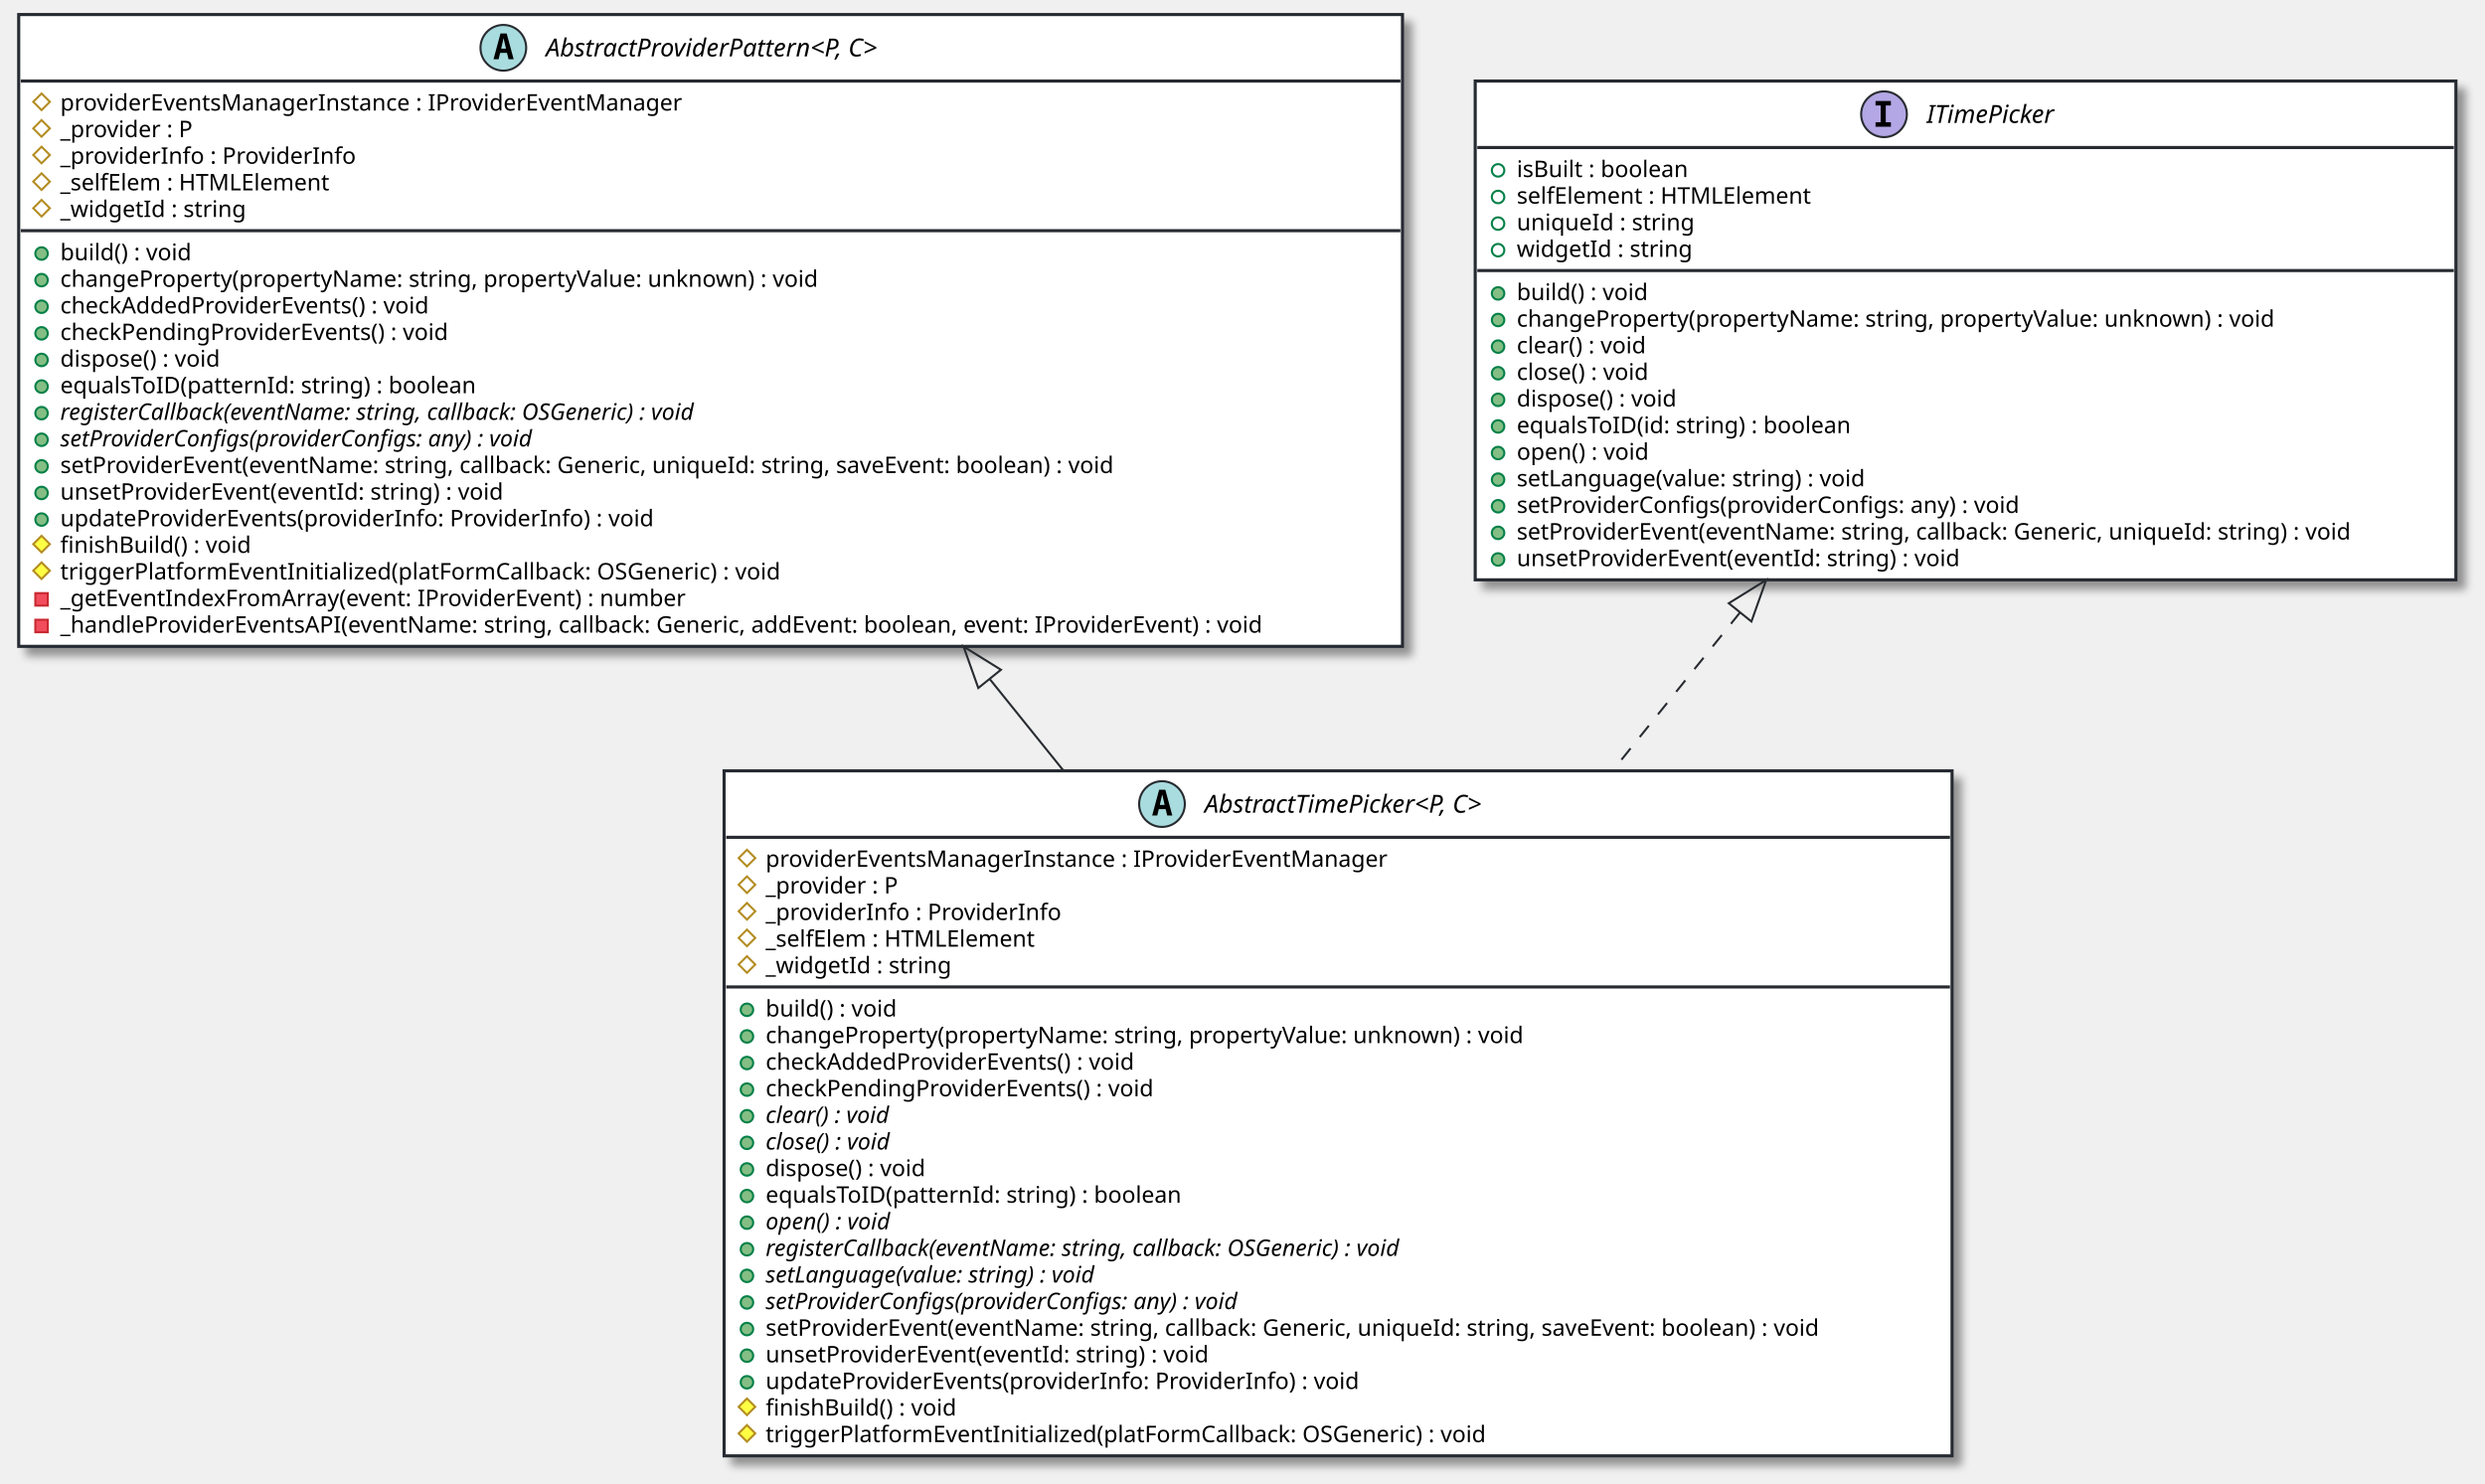
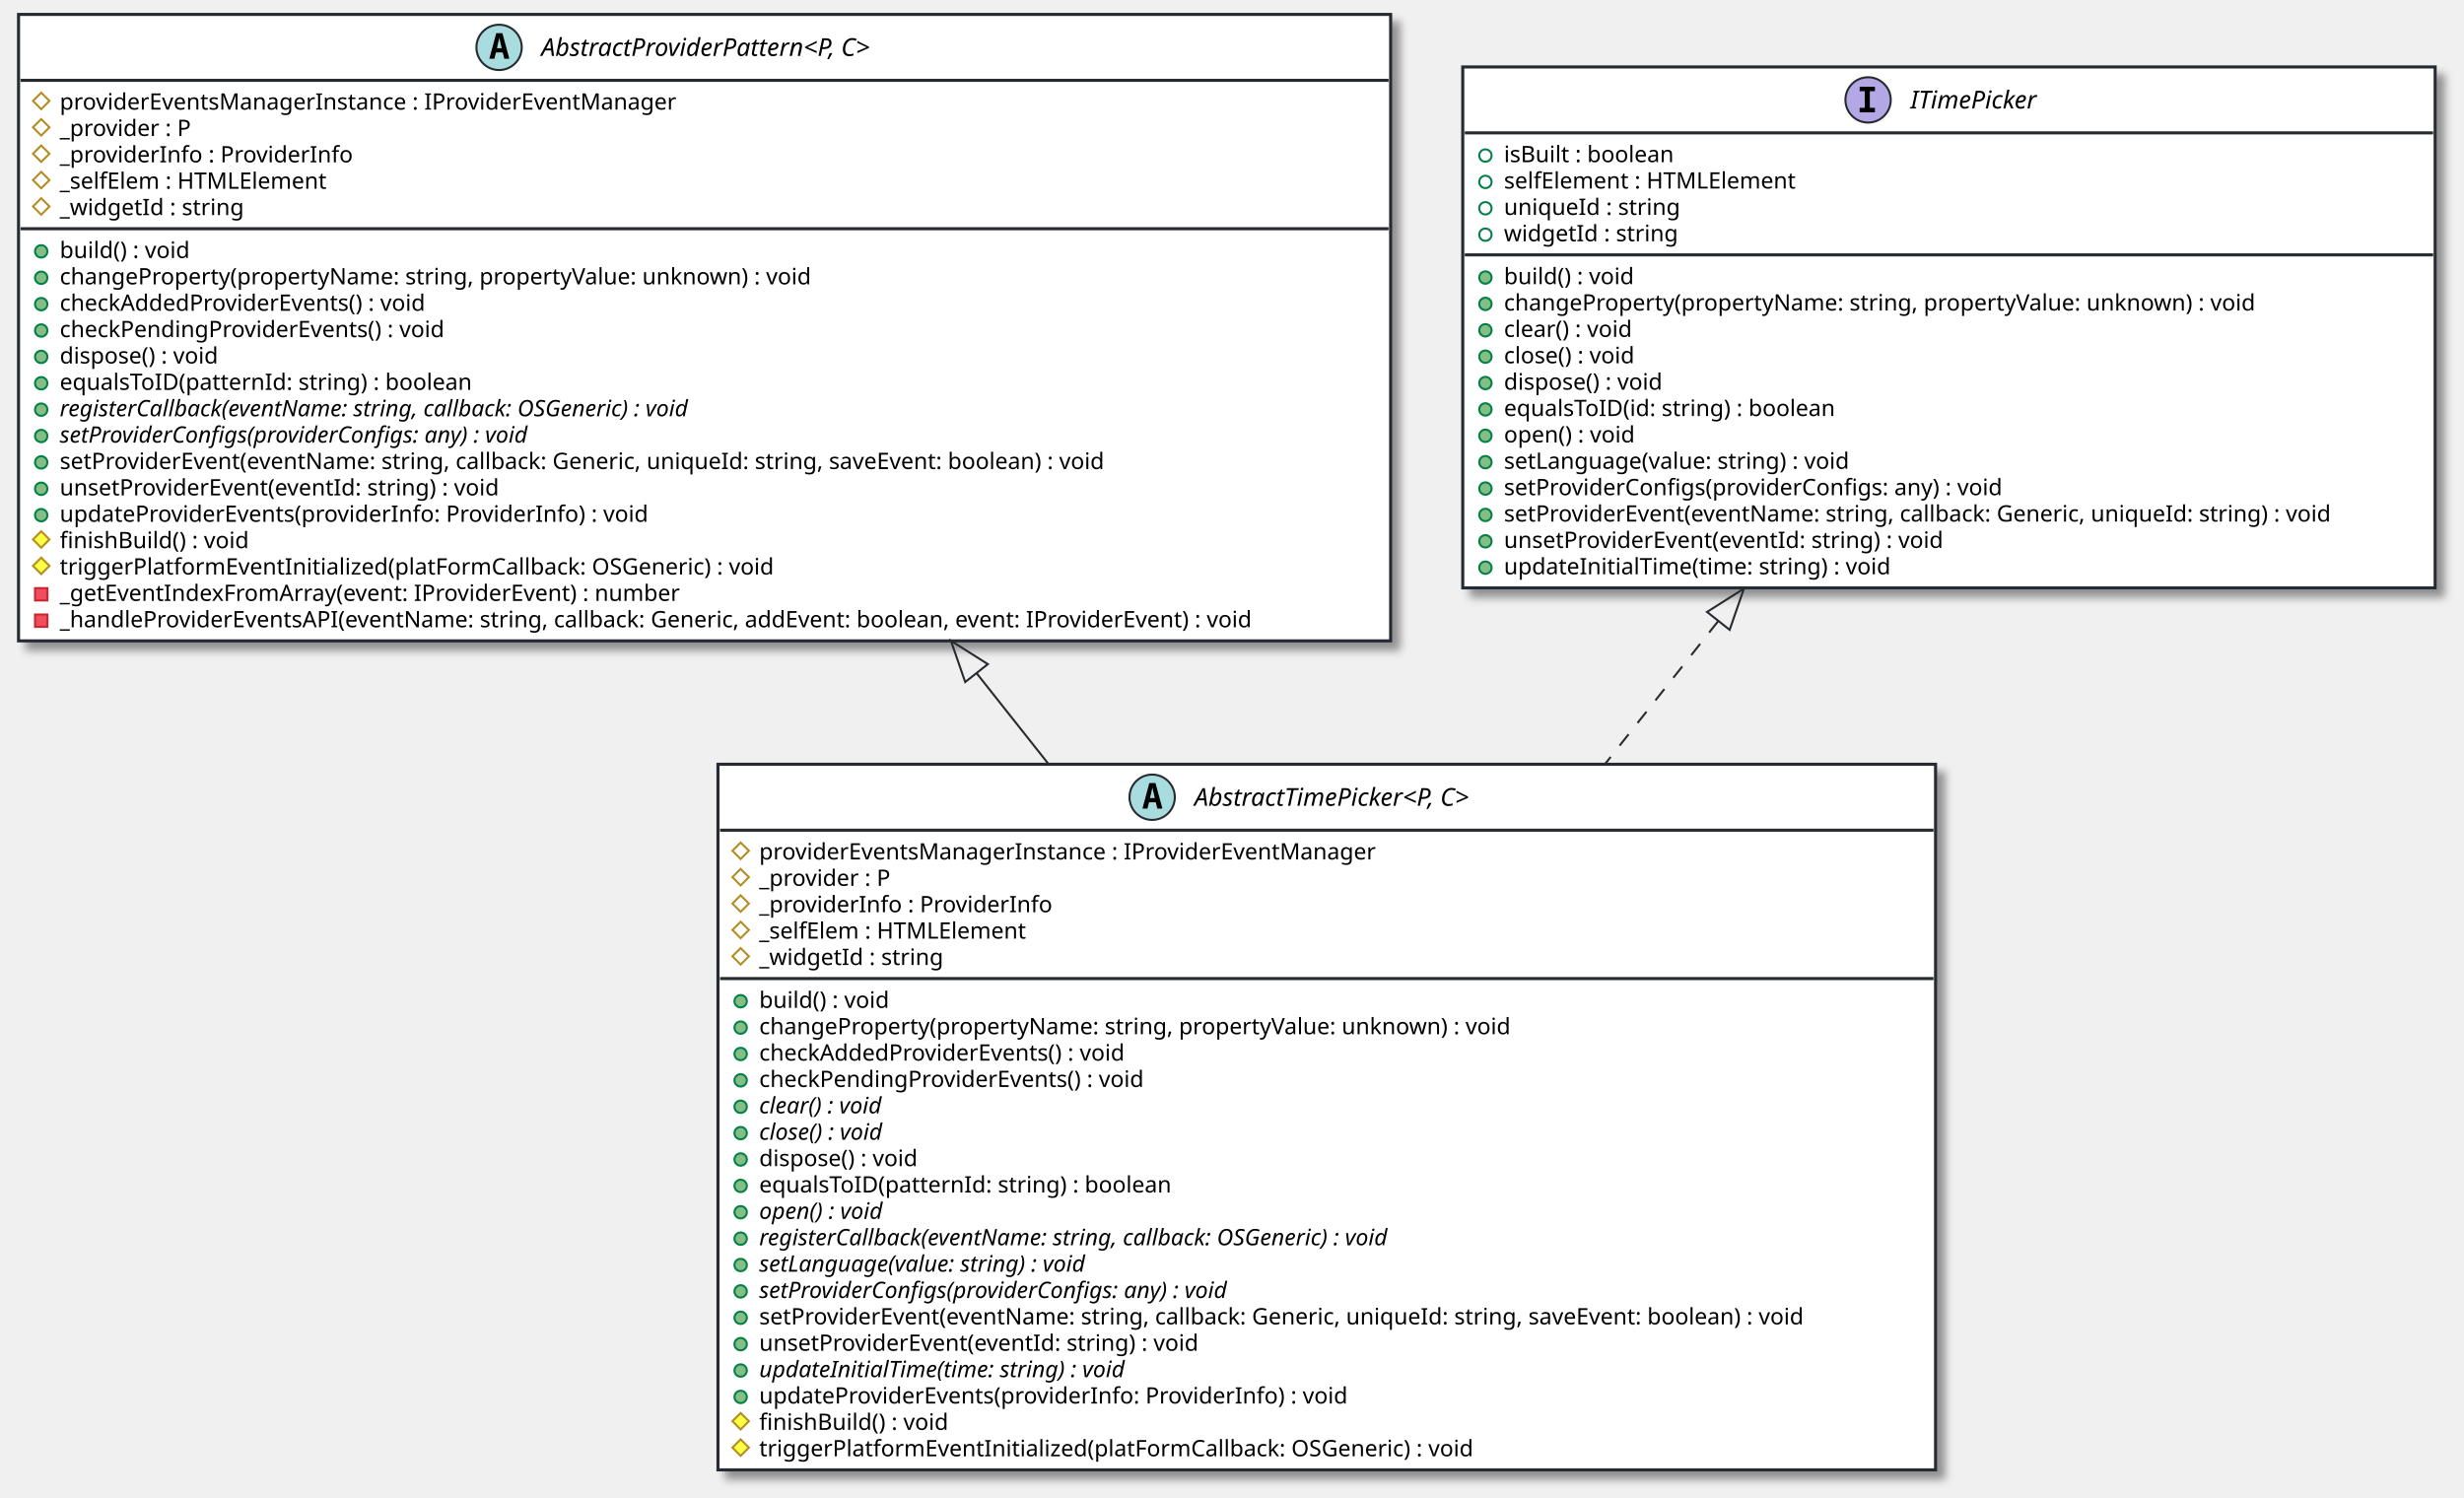
- <svg xmlns="http://www.w3.org/2000/svg" contentScriptType="application/ecmascript" contentStyleType="text/css" height="714px" preserveAspectRatio="none" style="width:1196px;height:714px;background:#CED4DA;" version="1.1" viewBox="0 0 1196 714" width="1196px" zoomAndPan="magnify">
+ <svg xmlns="http://www.w3.org/2000/svg" contentScriptType="application/ecmascript" contentStyleType="text/css" height="727px" preserveAspectRatio="none" style="width:1196px;height:727px;background:#CED4DA;" version="1.1" viewBox="0 0 1196 727" width="1196px" zoomAndPan="magnify">
  <defs>
-     <filter height="300%" id="f1nsc9h733yliy" width="300%" x="-1" y="-1">
+     <filter height="300%" id="f8ufrufn1v0y6" width="300%" x="-1" y="-1">
      <feGaussianBlur result="blurOut" stdDeviation="2.0" />
      <feColorMatrix in="blurOut" result="blurOut2" type="matrix" values="0 0 0 0 0 0 0 0 0 0 0 0 0 0 0 0 0 0 .4 0" />
      <feOffset dx="4.0" dy="4.0" in="blurOut2" result="blurOut3" />
      <feBlend in="SourceGraphic" in2="blurOut3" mode="normal" />
    </filter>
  </defs>
  <g>
-     <rect codeLine="7" fill="#FFFFFF" filter="url(#f1nsc9h733yliy)" height="329.703" id="AbstractTimePicker&lt;P, C&gt;" style="stroke:#272B30;stroke-width:1.5;" width="591" x="348.5" y="371" />
+     <rect codeLine="7" fill="#FFFFFF" filter="url(#f8ufrufn1v0y6)" height="342.508" id="AbstractTimePicker&lt;P, C&gt;" style="stroke:#272B30;stroke-width:1.5;" width="591" x="348.5" y="371" />
    <ellipse cx="559.25" cy="387" fill="#A9DCDF" rx="11" ry="11" style="stroke:#272B30;stroke-width:1.0;" />
    <path d="M559.359,382.344 L558.203,387.422 L560.531,387.422 L559.359,382.344 Z M557.875,380.109 L560.859,380.109 L564.219,392.5 L561.766,392.5 L561,389.438 L557.719,389.438 L556.969,392.5 L554.531,392.5 L557.875,380.109 Z " fill="#000000" />
    <text fill="#000000" font-family="sans-serif" font-size="12" font-style="italic" lengthAdjust="spacing" textLength="161" x="579.75" y="391.154">AbstractTimePicker&lt;P, C&gt;</text>
    <line style="stroke:#272B30;stroke-width:1.5;" x1="349.5" x2="938.5" y1="403" y2="403" />
    <polygon fill="none" points="359.5,409,363.5,413,359.5,417,355.5,413" style="stroke:#B38D22;stroke-width:1.0;" />
    <text fill="#000000" font-family="sans-serif" font-size="11" lengthAdjust="spacing" textLength="324" x="368.5" y="417.21">providerEventsManagerInstance : IProviderEventManager</text>
    <polygon fill="none" points="359.5,421.805,363.5,425.805,359.5,429.805,355.5,425.805" style="stroke:#B38D22;stroke-width:1.0;" />
    <text fill="#000000" font-family="sans-serif" font-size="11" lengthAdjust="spacing" textLength="72" x="368.5" y="430.015">_provider : P</text>
    <polygon fill="none" points="359.5,434.609,363.5,438.609,359.5,442.609,355.5,438.609" style="stroke:#B38D22;stroke-width:1.0;" />
    <text fill="#000000" font-family="sans-serif" font-size="11" lengthAdjust="spacing" textLength="154" x="368.5" y="442.82">_providerInfo : ProviderInfo</text>
    <polygon fill="none" points="359.5,447.414,363.5,451.414,359.5,455.414,355.5,451.414" style="stroke:#B38D22;stroke-width:1.0;" />
    <text fill="#000000" font-family="sans-serif" font-size="11" lengthAdjust="spacing" textLength="143" x="368.5" y="455.625">_selfElem : HTMLElement</text>
    <polygon fill="none" points="359.5,460.219,363.5,464.219,359.5,468.219,355.5,464.219" style="stroke:#B38D22;stroke-width:1.0;" />
    <text fill="#000000" font-family="sans-serif" font-size="11" lengthAdjust="spacing" textLength="98" x="368.5" y="468.429">_widgetId : string</text>
    <line style="stroke:#272B30;stroke-width:1.5;" x1="349.5" x2="938.5" y1="475.023" y2="475.023" />
    <ellipse cx="359.5" cy="486.023" fill="#84BE84" rx="3" ry="3" style="stroke:#038048;stroke-width:1.0;" />
    <text fill="#000000" font-family="sans-serif" font-size="11" lengthAdjust="spacing" textLength="70" x="368.5" y="489.234">build() : void</text>
    <ellipse cx="359.5" cy="498.828" fill="#84BE84" rx="3" ry="3" style="stroke:#038048;stroke-width:1.0;" />
    <text fill="#000000" font-family="sans-serif" font-size="11" lengthAdjust="spacing" textLength="399" x="368.5" y="502.039">changeProperty(propertyName: string, propertyValue: unknown) : void</text>
    <ellipse cx="359.5" cy="511.633" fill="#84BE84" rx="3" ry="3" style="stroke:#038048;stroke-width:1.0;" />
    <text fill="#000000" font-family="sans-serif" font-size="11" lengthAdjust="spacing" textLength="195" x="368.5" y="514.843">checkAddedProviderEvents() : void</text>
    <ellipse cx="359.5" cy="524.438" fill="#84BE84" rx="3" ry="3" style="stroke:#038048;stroke-width:1.0;" />
    <text fill="#000000" font-family="sans-serif" font-size="11" lengthAdjust="spacing" textLength="205" x="368.5" y="527.648">checkPendingProviderEvents() : void</text>
    <ellipse cx="359.5" cy="537.242" fill="#84BE84" rx="3" ry="3" style="stroke:#038048;stroke-width:1.0;" />
    <text fill="#000000" font-family="sans-serif" font-size="11" font-style="italic" lengthAdjust="spacing" textLength="72" x="368.5" y="540.453">clear() : void</text>
    <ellipse cx="359.5" cy="550.047" fill="#84BE84" rx="3" ry="3" style="stroke:#038048;stroke-width:1.0;" />
    <text fill="#000000" font-family="sans-serif" font-size="11" font-style="italic" lengthAdjust="spacing" textLength="73" x="368.5" y="553.257">close() : void</text>
    <ellipse cx="359.5" cy="562.852" fill="#84BE84" rx="3" ry="3" style="stroke:#038048;stroke-width:1.0;" />
    <text fill="#000000" font-family="sans-serif" font-size="11" lengthAdjust="spacing" textLength="88" x="368.5" y="566.062">dispose() : void</text>
    <ellipse cx="359.5" cy="575.656" fill="#84BE84" rx="3" ry="3" style="stroke:#038048;stroke-width:1.0;" />
    <text fill="#000000" font-family="sans-serif" font-size="11" lengthAdjust="spacing" textLength="220" x="368.5" y="578.867">equalsToID(patternId: string) : boolean</text>
    <ellipse cx="359.5" cy="588.461" fill="#84BE84" rx="3" ry="3" style="stroke:#038048;stroke-width:1.0;" />
    <text fill="#000000" font-family="sans-serif" font-size="11" font-style="italic" lengthAdjust="spacing" textLength="72" x="368.5" y="591.671">open() : void</text>
    <ellipse cx="359.5" cy="601.266" fill="#84BE84" rx="3" ry="3" style="stroke:#038048;stroke-width:1.0;" />
    <text fill="#000000" font-family="sans-serif" font-size="11" font-style="italic" lengthAdjust="spacing" textLength="361" x="368.5" y="604.476">registerCallback(eventName: string, callback: OSGeneric) : void</text>
    <ellipse cx="359.5" cy="614.07" fill="#84BE84" rx="3" ry="3" style="stroke:#038048;stroke-width:1.0;" />
    <text fill="#000000" font-family="sans-serif" font-size="11" font-style="italic" lengthAdjust="spacing" textLength="187" x="368.5" y="617.281">setLanguage(value: string) : void</text>
    <ellipse cx="359.5" cy="626.875" fill="#84BE84" rx="3" ry="3" style="stroke:#038048;stroke-width:1.0;" />
    <text fill="#000000" font-family="sans-serif" font-size="11" font-style="italic" lengthAdjust="spacing" textLength="270" x="368.5" y="630.085">setProviderConfigs(providerConfigs: any) : void</text>
    <ellipse cx="359.5" cy="639.68" fill="#84BE84" rx="3" ry="3" style="stroke:#038048;stroke-width:1.0;" />
    <text fill="#000000" font-family="sans-serif" font-size="11" lengthAdjust="spacing" textLength="565" x="368.5" y="642.89">setProviderEvent(eventName: string, callback: Generic, uniqueId: string, saveEvent: boolean) : void</text>
    <ellipse cx="359.5" cy="652.484" fill="#84BE84" rx="3" ry="3" style="stroke:#038048;stroke-width:1.0;" />
    <text fill="#000000" font-family="sans-serif" font-size="11" lengthAdjust="spacing" textLength="235" x="368.5" y="655.695">unsetProviderEvent(eventId: string) : void</text>
    <ellipse cx="359.5" cy="665.289" fill="#84BE84" rx="3" ry="3" style="stroke:#038048;stroke-width:1.0;" />
-     <text fill="#000000" font-family="sans-serif" font-size="11" lengthAdjust="spacing" textLength="311" x="368.5" y="668.5">updateProviderEvents(providerInfo: ProviderInfo) : void</text>
-     <polygon fill="#FFFF44" points="359.5,673.094,363.5,677.094,359.5,681.094,355.5,677.094" style="stroke:#B38D22;stroke-width:1.0;" />
-     <text fill="#000000" font-family="sans-serif" font-size="11" lengthAdjust="spacing" textLength="102" x="368.5" y="681.304">finishBuild() : void</text>
+     <text fill="#000000" font-family="sans-serif" font-size="11" font-style="italic" lengthAdjust="spacing" textLength="206" x="368.5" y="668.5">updateInitialTime(time: string) : void</text>
+     <ellipse cx="359.5" cy="678.094" fill="#84BE84" rx="3" ry="3" style="stroke:#038048;stroke-width:1.0;" />
+     <text fill="#000000" font-family="sans-serif" font-size="11" lengthAdjust="spacing" textLength="311" x="368.5" y="681.304">updateProviderEvents(providerInfo: ProviderInfo) : void</text>
    <polygon fill="#FFFF44" points="359.5,685.898,363.5,689.898,359.5,693.898,355.5,689.898" style="stroke:#B38D22;stroke-width:1.0;" />
-     <text fill="#000000" font-family="sans-serif" font-size="11" lengthAdjust="spacing" textLength="378" x="368.5" y="694.109">triggerPlatformEventInitialized(platFormCallback: OSGeneric) : void</text>
-     <rect codeLine="31" fill="#FFFFFF" filter="url(#f1nsc9h733yliy)" height="304.094" id="AbstractProviderPattern&lt;P, C&gt;" style="stroke:#272B30;stroke-width:1.5;" width="666" x="9" y="7" />
+     <text fill="#000000" font-family="sans-serif" font-size="11" lengthAdjust="spacing" textLength="102" x="368.5" y="694.109">finishBuild() : void</text>
+     <polygon fill="#FFFF44" points="359.5,698.703,363.5,702.703,359.5,706.703,355.5,702.703" style="stroke:#B38D22;stroke-width:1.0;" />
+     <text fill="#000000" font-family="sans-serif" font-size="11" lengthAdjust="spacing" textLength="378" x="368.5" y="706.914">triggerPlatformEventInitialized(platFormCallback: OSGeneric) : void</text>
+     <rect codeLine="32" fill="#FFFFFF" filter="url(#f8ufrufn1v0y6)" height="304.094" id="AbstractProviderPattern&lt;P, C&gt;" style="stroke:#272B30;stroke-width:1.5;" width="666" x="9" y="7" />
    <ellipse cx="242.25" cy="23" fill="#A9DCDF" rx="11" ry="11" style="stroke:#272B30;stroke-width:1.0;" />
    <path d="M242.359,18.344 L241.203,23.422 L243.531,23.422 L242.359,18.344 Z M240.875,16.109 L243.859,16.109 L247.219,28.5 L244.766,28.5 L244,25.438 L240.719,25.438 L239.969,28.5 L237.531,28.5 L240.875,16.109 Z " fill="#000000" />
    <text fill="#000000" font-family="sans-serif" font-size="12" font-style="italic" lengthAdjust="spacing" textLength="191" x="262.75" y="27.154">AbstractProviderPattern&lt;P, C&gt;</text>
    <line style="stroke:#272B30;stroke-width:1.5;" x1="10" x2="674" y1="39" y2="39" />
    <polygon fill="none" points="20,45,24,49,20,53,16,49" style="stroke:#B38D22;stroke-width:1.0;" />
    <text fill="#000000" font-family="sans-serif" font-size="11" lengthAdjust="spacing" textLength="324" x="29" y="53.21">providerEventsManagerInstance : IProviderEventManager</text>
    <polygon fill="none" points="20,57.805,24,61.805,20,65.805,16,61.805" style="stroke:#B38D22;stroke-width:1.0;" />
    <text fill="#000000" font-family="sans-serif" font-size="11" lengthAdjust="spacing" textLength="72" x="29" y="66.015">_provider : P</text>
    <polygon fill="none" points="20,70.609,24,74.609,20,78.609,16,74.609" style="stroke:#B38D22;stroke-width:1.0;" />
    <text fill="#000000" font-family="sans-serif" font-size="11" lengthAdjust="spacing" textLength="154" x="29" y="78.82">_providerInfo : ProviderInfo</text>
    <polygon fill="none" points="20,83.414,24,87.414,20,91.414,16,87.414" style="stroke:#B38D22;stroke-width:1.0;" />
    <text fill="#000000" font-family="sans-serif" font-size="11" lengthAdjust="spacing" textLength="143" x="29" y="91.624">_selfElem : HTMLElement</text>
    <polygon fill="none" points="20,96.219,24,100.219,20,104.219,16,100.219" style="stroke:#B38D22;stroke-width:1.0;" />
    <text fill="#000000" font-family="sans-serif" font-size="11" lengthAdjust="spacing" textLength="98" x="29" y="104.429">_widgetId : string</text>
    <line style="stroke:#272B30;stroke-width:1.5;" x1="10" x2="674" y1="111.023" y2="111.023" />
    <ellipse cx="20" cy="122.023" fill="#84BE84" rx="3" ry="3" style="stroke:#038048;stroke-width:1.0;" />
    <text fill="#000000" font-family="sans-serif" font-size="11" lengthAdjust="spacing" textLength="70" x="29" y="125.234">build() : void</text>
    <ellipse cx="20" cy="134.828" fill="#84BE84" rx="3" ry="3" style="stroke:#038048;stroke-width:1.0;" />
    <text fill="#000000" font-family="sans-serif" font-size="11" lengthAdjust="spacing" textLength="399" x="29" y="138.039">changeProperty(propertyName: string, propertyValue: unknown) : void</text>
    <ellipse cx="20" cy="147.633" fill="#84BE84" rx="3" ry="3" style="stroke:#038048;stroke-width:1.0;" />
    <text fill="#000000" font-family="sans-serif" font-size="11" lengthAdjust="spacing" textLength="195" x="29" y="150.843">checkAddedProviderEvents() : void</text>
    <ellipse cx="20" cy="160.438" fill="#84BE84" rx="3" ry="3" style="stroke:#038048;stroke-width:1.0;" />
    <text fill="#000000" font-family="sans-serif" font-size="11" lengthAdjust="spacing" textLength="205" x="29" y="163.648">checkPendingProviderEvents() : void</text>
    <ellipse cx="20" cy="173.242" fill="#84BE84" rx="3" ry="3" style="stroke:#038048;stroke-width:1.0;" />
    <text fill="#000000" font-family="sans-serif" font-size="11" lengthAdjust="spacing" textLength="88" x="29" y="176.453">dispose() : void</text>
    <ellipse cx="20" cy="186.047" fill="#84BE84" rx="3" ry="3" style="stroke:#038048;stroke-width:1.0;" />
    <text fill="#000000" font-family="sans-serif" font-size="11" lengthAdjust="spacing" textLength="220" x="29" y="189.257">equalsToID(patternId: string) : boolean</text>
    <ellipse cx="20" cy="198.852" fill="#84BE84" rx="3" ry="3" style="stroke:#038048;stroke-width:1.0;" />
    <text fill="#000000" font-family="sans-serif" font-size="11" font-style="italic" lengthAdjust="spacing" textLength="361" x="29" y="202.062">registerCallback(eventName: string, callback: OSGeneric) : void</text>
    <ellipse cx="20" cy="211.656" fill="#84BE84" rx="3" ry="3" style="stroke:#038048;stroke-width:1.0;" />
    <text fill="#000000" font-family="sans-serif" font-size="11" font-style="italic" lengthAdjust="spacing" textLength="270" x="29" y="214.867">setProviderConfigs(providerConfigs: any) : void</text>
    <ellipse cx="20" cy="224.461" fill="#84BE84" rx="3" ry="3" style="stroke:#038048;stroke-width:1.0;" />
    <text fill="#000000" font-family="sans-serif" font-size="11" lengthAdjust="spacing" textLength="565" x="29" y="227.671">setProviderEvent(eventName: string, callback: Generic, uniqueId: string, saveEvent: boolean) : void</text>
    <ellipse cx="20" cy="237.266" fill="#84BE84" rx="3" ry="3" style="stroke:#038048;stroke-width:1.0;" />
    <text fill="#000000" font-family="sans-serif" font-size="11" lengthAdjust="spacing" textLength="235" x="29" y="240.476">unsetProviderEvent(eventId: string) : void</text>
    <ellipse cx="20" cy="250.07" fill="#84BE84" rx="3" ry="3" style="stroke:#038048;stroke-width:1.0;" />
    <text fill="#000000" font-family="sans-serif" font-size="11" lengthAdjust="spacing" textLength="311" x="29" y="253.281">updateProviderEvents(providerInfo: ProviderInfo) : void</text>
    <polygon fill="#FFFF44" points="20,257.875,24,261.875,20,265.875,16,261.875" style="stroke:#B38D22;stroke-width:1.0;" />
    <text fill="#000000" font-family="sans-serif" font-size="11" lengthAdjust="spacing" textLength="102" x="29" y="266.085">finishBuild() : void</text>
    <polygon fill="#FFFF44" points="20,270.68,24,274.68,20,278.68,16,274.68" style="stroke:#B38D22;stroke-width:1.0;" />
    <text fill="#000000" font-family="sans-serif" font-size="11" lengthAdjust="spacing" textLength="378" x="29" y="278.89">triggerPlatformEventInitialized(platFormCallback: OSGeneric) : void</text>
    <rect fill="#F24D5C" height="6" style="stroke:#C82930;stroke-width:1.0;" width="6" x="17" y="285.484" />
    <text fill="#000000" font-family="sans-serif" font-size="11" lengthAdjust="spacing" textLength="328" x="29" y="291.695">_getEventIndexFromArray(event: IProviderEvent) : number</text>
    <rect fill="#F24D5C" height="6" style="stroke:#C82930;stroke-width:1.0;" width="6" x="17" y="298.289" />
    <text fill="#000000" font-family="sans-serif" font-size="11" lengthAdjust="spacing" textLength="640" x="29" y="304.5">_handleProviderEventsAPI(eventName: string, callback: Generic, addEvent: boolean, event: IProviderEvent) : void</text>
-     <rect codeLine="54" fill="#FFFFFF" filter="url(#f1nsc9h733yliy)" height="240.07" id="ITimePicker" style="stroke:#272B30;stroke-width:1.5;" width="472" x="710" y="39" />
-     <ellipse cx="906.75" cy="55" fill="#B4A7E5" rx="11" ry="11" style="stroke:#272B30;stroke-width:1.0;" />
-     <path d="M902.672,50.766 L902.672,48.609 L910.062,48.609 L910.062,50.766 L907.594,50.766 L907.594,58.844 L910.062,58.844 L910.062,61 L902.672,61 L902.672,58.844 L905.141,58.844 L905.141,50.766 L902.672,50.766 Z " fill="#000000" />
-     <text fill="#000000" font-family="sans-serif" font-size="12" font-style="italic" lengthAdjust="spacing" textLength="70" x="927.25" y="59.154">ITimePicker</text>
-     <line style="stroke:#272B30;stroke-width:1.5;" x1="711" x2="1181" y1="71" y2="71" />
-     <ellipse cx="721" cy="82" rx="3" ry="3" style="stroke:#038048;stroke-width:1.0;fill:none;" />
-     <text fill="#000000" font-family="sans-serif" font-size="11" lengthAdjust="spacing" textLength="92" x="730" y="85.21">isBuilt : boolean</text>
-     <ellipse cx="721" cy="94.805" rx="3" ry="3" style="stroke:#038048;stroke-width:1.0;fill:none;" />
-     <text fill="#000000" font-family="sans-serif" font-size="11" lengthAdjust="spacing" textLength="155" x="730" y="98.015">selfElement : HTMLElement</text>
-     <ellipse cx="721" cy="107.609" rx="3" ry="3" style="stroke:#038048;stroke-width:1.0;fill:none;" />
-     <text fill="#000000" font-family="sans-serif" font-size="11" lengthAdjust="spacing" textLength="93" x="730" y="110.82">uniqueId : string</text>
-     <ellipse cx="721" cy="120.414" rx="3" ry="3" style="stroke:#038048;stroke-width:1.0;fill:none;" />
-     <text fill="#000000" font-family="sans-serif" font-size="11" lengthAdjust="spacing" textLength="92" x="730" y="123.624">widgetId : string</text>
-     <line style="stroke:#272B30;stroke-width:1.5;" x1="711" x2="1181" y1="130.219" y2="130.219" />
-     <ellipse cx="721" cy="141.219" fill="#84BE84" rx="3" ry="3" style="stroke:#038048;stroke-width:1.0;" />
-     <text fill="#000000" font-family="sans-serif" font-size="11" lengthAdjust="spacing" textLength="70" x="730" y="144.429">build() : void</text>
-     <ellipse cx="721" cy="154.023" fill="#84BE84" rx="3" ry="3" style="stroke:#038048;stroke-width:1.0;" />
-     <text fill="#000000" font-family="sans-serif" font-size="11" lengthAdjust="spacing" textLength="399" x="730" y="157.234">changeProperty(propertyName: string, propertyValue: unknown) : void</text>
-     <ellipse cx="721" cy="166.828" fill="#84BE84" rx="3" ry="3" style="stroke:#038048;stroke-width:1.0;" />
-     <text fill="#000000" font-family="sans-serif" font-size="11" lengthAdjust="spacing" textLength="71" x="730" y="170.039">clear() : void</text>
-     <ellipse cx="721" cy="179.633" fill="#84BE84" rx="3" ry="3" style="stroke:#038048;stroke-width:1.0;" />
-     <text fill="#000000" font-family="sans-serif" font-size="11" lengthAdjust="spacing" textLength="73" x="730" y="182.843">close() : void</text>
-     <ellipse cx="721" cy="192.438" fill="#84BE84" rx="3" ry="3" style="stroke:#038048;stroke-width:1.0;" />
-     <text fill="#000000" font-family="sans-serif" font-size="11" lengthAdjust="spacing" textLength="88" x="730" y="195.648">dispose() : void</text>
-     <ellipse cx="721" cy="205.242" fill="#84BE84" rx="3" ry="3" style="stroke:#038048;stroke-width:1.0;" />
-     <text fill="#000000" font-family="sans-serif" font-size="11" lengthAdjust="spacing" textLength="179" x="730" y="208.453">equalsToID(id: string) : boolean</text>
-     <ellipse cx="721" cy="218.047" fill="#84BE84" rx="3" ry="3" style="stroke:#038048;stroke-width:1.0;" />
-     <text fill="#000000" font-family="sans-serif" font-size="11" lengthAdjust="spacing" textLength="71" x="730" y="221.257">open() : void</text>
-     <ellipse cx="721" cy="230.852" fill="#84BE84" rx="3" ry="3" style="stroke:#038048;stroke-width:1.0;" />
-     <text fill="#000000" font-family="sans-serif" font-size="11" lengthAdjust="spacing" textLength="187" x="730" y="234.062">setLanguage(value: string) : void</text>
-     <ellipse cx="721" cy="243.656" fill="#84BE84" rx="3" ry="3" style="stroke:#038048;stroke-width:1.0;" />
-     <text fill="#000000" font-family="sans-serif" font-size="11" lengthAdjust="spacing" textLength="269" x="730" y="246.867">setProviderConfigs(providerConfigs: any) : void</text>
-     <ellipse cx="721" cy="256.461" fill="#84BE84" rx="3" ry="3" style="stroke:#038048;stroke-width:1.0;" />
-     <text fill="#000000" font-family="sans-serif" font-size="11" lengthAdjust="spacing" textLength="446" x="730" y="259.671">setProviderEvent(eventName: string, callback: Generic, uniqueId: string) : void</text>
-     <ellipse cx="721" cy="269.266" fill="#84BE84" rx="3" ry="3" style="stroke:#038048;stroke-width:1.0;" />
-     <text fill="#000000" font-family="sans-serif" font-size="11" lengthAdjust="spacing" textLength="235" x="730" y="272.476">unsetProviderEvent(eventId: string) : void</text>
-     <path codeLine="53" d="M476.42,326.92 C488.17,341.5 500.05,356.25 511.77,370.81 " fill="none" id="AbstractProviderPattern&lt;P, C&gt;-backto-AbstractTimePicker&lt;P, C&gt;" style="stroke:#272B30;stroke-width:1.0;" />
-     <polygon fill="none" points="470.84,331.14,463.75,311.18,481.74,322.36,470.84,331.14" style="stroke:#272B30;stroke-width:1.0;" />
-     <path codeLine="71" d="M837.47,294.77 C817.58,319.46 796.62,345.48 776.14,370.92 " fill="none" id="ITimePicker-backto-AbstractTimePicker&lt;P, C&gt;" style="stroke:#272B30;stroke-width:1.0;stroke-dasharray:7.0,7.0;" />
-     <polygon fill="none" points="832.03,290.35,850.03,279.17,842.94,299.13,832.03,290.35" style="stroke:#272B30;stroke-width:1.0;" />
+     <rect codeLine="55" fill="#FFFFFF" filter="url(#f8ufrufn1v0y6)" height="252.875" id="ITimePicker" style="stroke:#272B30;stroke-width:1.5;" width="472" x="710" y="32.5" />
+     <ellipse cx="906.75" cy="48.5" fill="#B4A7E5" rx="11" ry="11" style="stroke:#272B30;stroke-width:1.0;" />
+     <path d="M902.672,44.266 L902.672,42.109 L910.062,42.109 L910.062,44.266 L907.594,44.266 L907.594,52.344 L910.062,52.344 L910.062,54.5 L902.672,54.5 L902.672,52.344 L905.141,52.344 L905.141,44.266 L902.672,44.266 Z " fill="#000000" />
+     <text fill="#000000" font-family="sans-serif" font-size="12" font-style="italic" lengthAdjust="spacing" textLength="70" x="927.25" y="52.654">ITimePicker</text>
+     <line style="stroke:#272B30;stroke-width:1.5;" x1="711" x2="1181" y1="64.5" y2="64.5" />
+     <ellipse cx="721" cy="75.5" rx="3" ry="3" style="stroke:#038048;stroke-width:1.0;fill:none;" />
+     <text fill="#000000" font-family="sans-serif" font-size="11" lengthAdjust="spacing" textLength="92" x="730" y="78.71">isBuilt : boolean</text>
+     <ellipse cx="721" cy="88.305" rx="3" ry="3" style="stroke:#038048;stroke-width:1.0;fill:none;" />
+     <text fill="#000000" font-family="sans-serif" font-size="11" lengthAdjust="spacing" textLength="155" x="730" y="91.515">selfElement : HTMLElement</text>
+     <ellipse cx="721" cy="101.109" rx="3" ry="3" style="stroke:#038048;stroke-width:1.0;fill:none;" />
+     <text fill="#000000" font-family="sans-serif" font-size="11" lengthAdjust="spacing" textLength="93" x="730" y="104.32">uniqueId : string</text>
+     <ellipse cx="721" cy="113.914" rx="3" ry="3" style="stroke:#038048;stroke-width:1.0;fill:none;" />
+     <text fill="#000000" font-family="sans-serif" font-size="11" lengthAdjust="spacing" textLength="92" x="730" y="117.124">widgetId : string</text>
+     <line style="stroke:#272B30;stroke-width:1.5;" x1="711" x2="1181" y1="123.719" y2="123.719" />
+     <ellipse cx="721" cy="134.719" fill="#84BE84" rx="3" ry="3" style="stroke:#038048;stroke-width:1.0;" />
+     <text fill="#000000" font-family="sans-serif" font-size="11" lengthAdjust="spacing" textLength="70" x="730" y="137.929">build() : void</text>
+     <ellipse cx="721" cy="147.523" fill="#84BE84" rx="3" ry="3" style="stroke:#038048;stroke-width:1.0;" />
+     <text fill="#000000" font-family="sans-serif" font-size="11" lengthAdjust="spacing" textLength="399" x="730" y="150.734">changeProperty(propertyName: string, propertyValue: unknown) : void</text>
+     <ellipse cx="721" cy="160.328" fill="#84BE84" rx="3" ry="3" style="stroke:#038048;stroke-width:1.0;" />
+     <text fill="#000000" font-family="sans-serif" font-size="11" lengthAdjust="spacing" textLength="71" x="730" y="163.539">clear() : void</text>
+     <ellipse cx="721" cy="173.133" fill="#84BE84" rx="3" ry="3" style="stroke:#038048;stroke-width:1.0;" />
+     <text fill="#000000" font-family="sans-serif" font-size="11" lengthAdjust="spacing" textLength="73" x="730" y="176.343">close() : void</text>
+     <ellipse cx="721" cy="185.938" fill="#84BE84" rx="3" ry="3" style="stroke:#038048;stroke-width:1.0;" />
+     <text fill="#000000" font-family="sans-serif" font-size="11" lengthAdjust="spacing" textLength="88" x="730" y="189.148">dispose() : void</text>
+     <ellipse cx="721" cy="198.742" fill="#84BE84" rx="3" ry="3" style="stroke:#038048;stroke-width:1.0;" />
+     <text fill="#000000" font-family="sans-serif" font-size="11" lengthAdjust="spacing" textLength="179" x="730" y="201.953">equalsToID(id: string) : boolean</text>
+     <ellipse cx="721" cy="211.547" fill="#84BE84" rx="3" ry="3" style="stroke:#038048;stroke-width:1.0;" />
+     <text fill="#000000" font-family="sans-serif" font-size="11" lengthAdjust="spacing" textLength="71" x="730" y="214.757">open() : void</text>
+     <ellipse cx="721" cy="224.352" fill="#84BE84" rx="3" ry="3" style="stroke:#038048;stroke-width:1.0;" />
+     <text fill="#000000" font-family="sans-serif" font-size="11" lengthAdjust="spacing" textLength="187" x="730" y="227.562">setLanguage(value: string) : void</text>
+     <ellipse cx="721" cy="237.156" fill="#84BE84" rx="3" ry="3" style="stroke:#038048;stroke-width:1.0;" />
+     <text fill="#000000" font-family="sans-serif" font-size="11" lengthAdjust="spacing" textLength="269" x="730" y="240.367">setProviderConfigs(providerConfigs: any) : void</text>
+     <ellipse cx="721" cy="249.961" fill="#84BE84" rx="3" ry="3" style="stroke:#038048;stroke-width:1.0;" />
+     <text fill="#000000" font-family="sans-serif" font-size="11" lengthAdjust="spacing" textLength="446" x="730" y="253.171">setProviderEvent(eventName: string, callback: Generic, uniqueId: string) : void</text>
+     <ellipse cx="721" cy="262.766" fill="#84BE84" rx="3" ry="3" style="stroke:#038048;stroke-width:1.0;" />
+     <text fill="#000000" font-family="sans-serif" font-size="11" lengthAdjust="spacing" textLength="235" x="730" y="265.976">unsetProviderEvent(eventId: string) : void</text>
+     <ellipse cx="721" cy="275.57" fill="#84BE84" rx="3" ry="3" style="stroke:#038048;stroke-width:1.0;" />
+     <text fill="#000000" font-family="sans-serif" font-size="11" lengthAdjust="spacing" textLength="206" x="730" y="278.781">updateInitialTime(time: string) : void</text>
+     <path codeLine="54" d="M474.07,326.84 C485.65,341.47 497.38,356.29 508.99,370.94 " fill="none" id="AbstractProviderPattern&lt;P, C&gt;-backto-AbstractTimePicker&lt;P, C&gt;" style="stroke:#272B30;stroke-width:1.0;" />
+     <polygon fill="none" points="468.5,331.08,461.58,311.05,479.48,322.39,468.5,331.08" style="stroke:#272B30;stroke-width:1.0;" />
+     <path codeLine="73" d="M833.94,301.56 C816.07,324.13 797.42,347.7 779.08,370.86 " fill="none" id="ITimePicker-backto-AbstractTimePicker&lt;P, C&gt;" style="stroke:#272B30;stroke-width:1.0;stroke-dasharray:7.0,7.0;" />
+     <polygon fill="none" points="828.58,297.05,846.49,285.71,839.56,305.74,828.58,297.05" style="stroke:#272B30;stroke-width:1.0;" />
  </g>
</svg>
